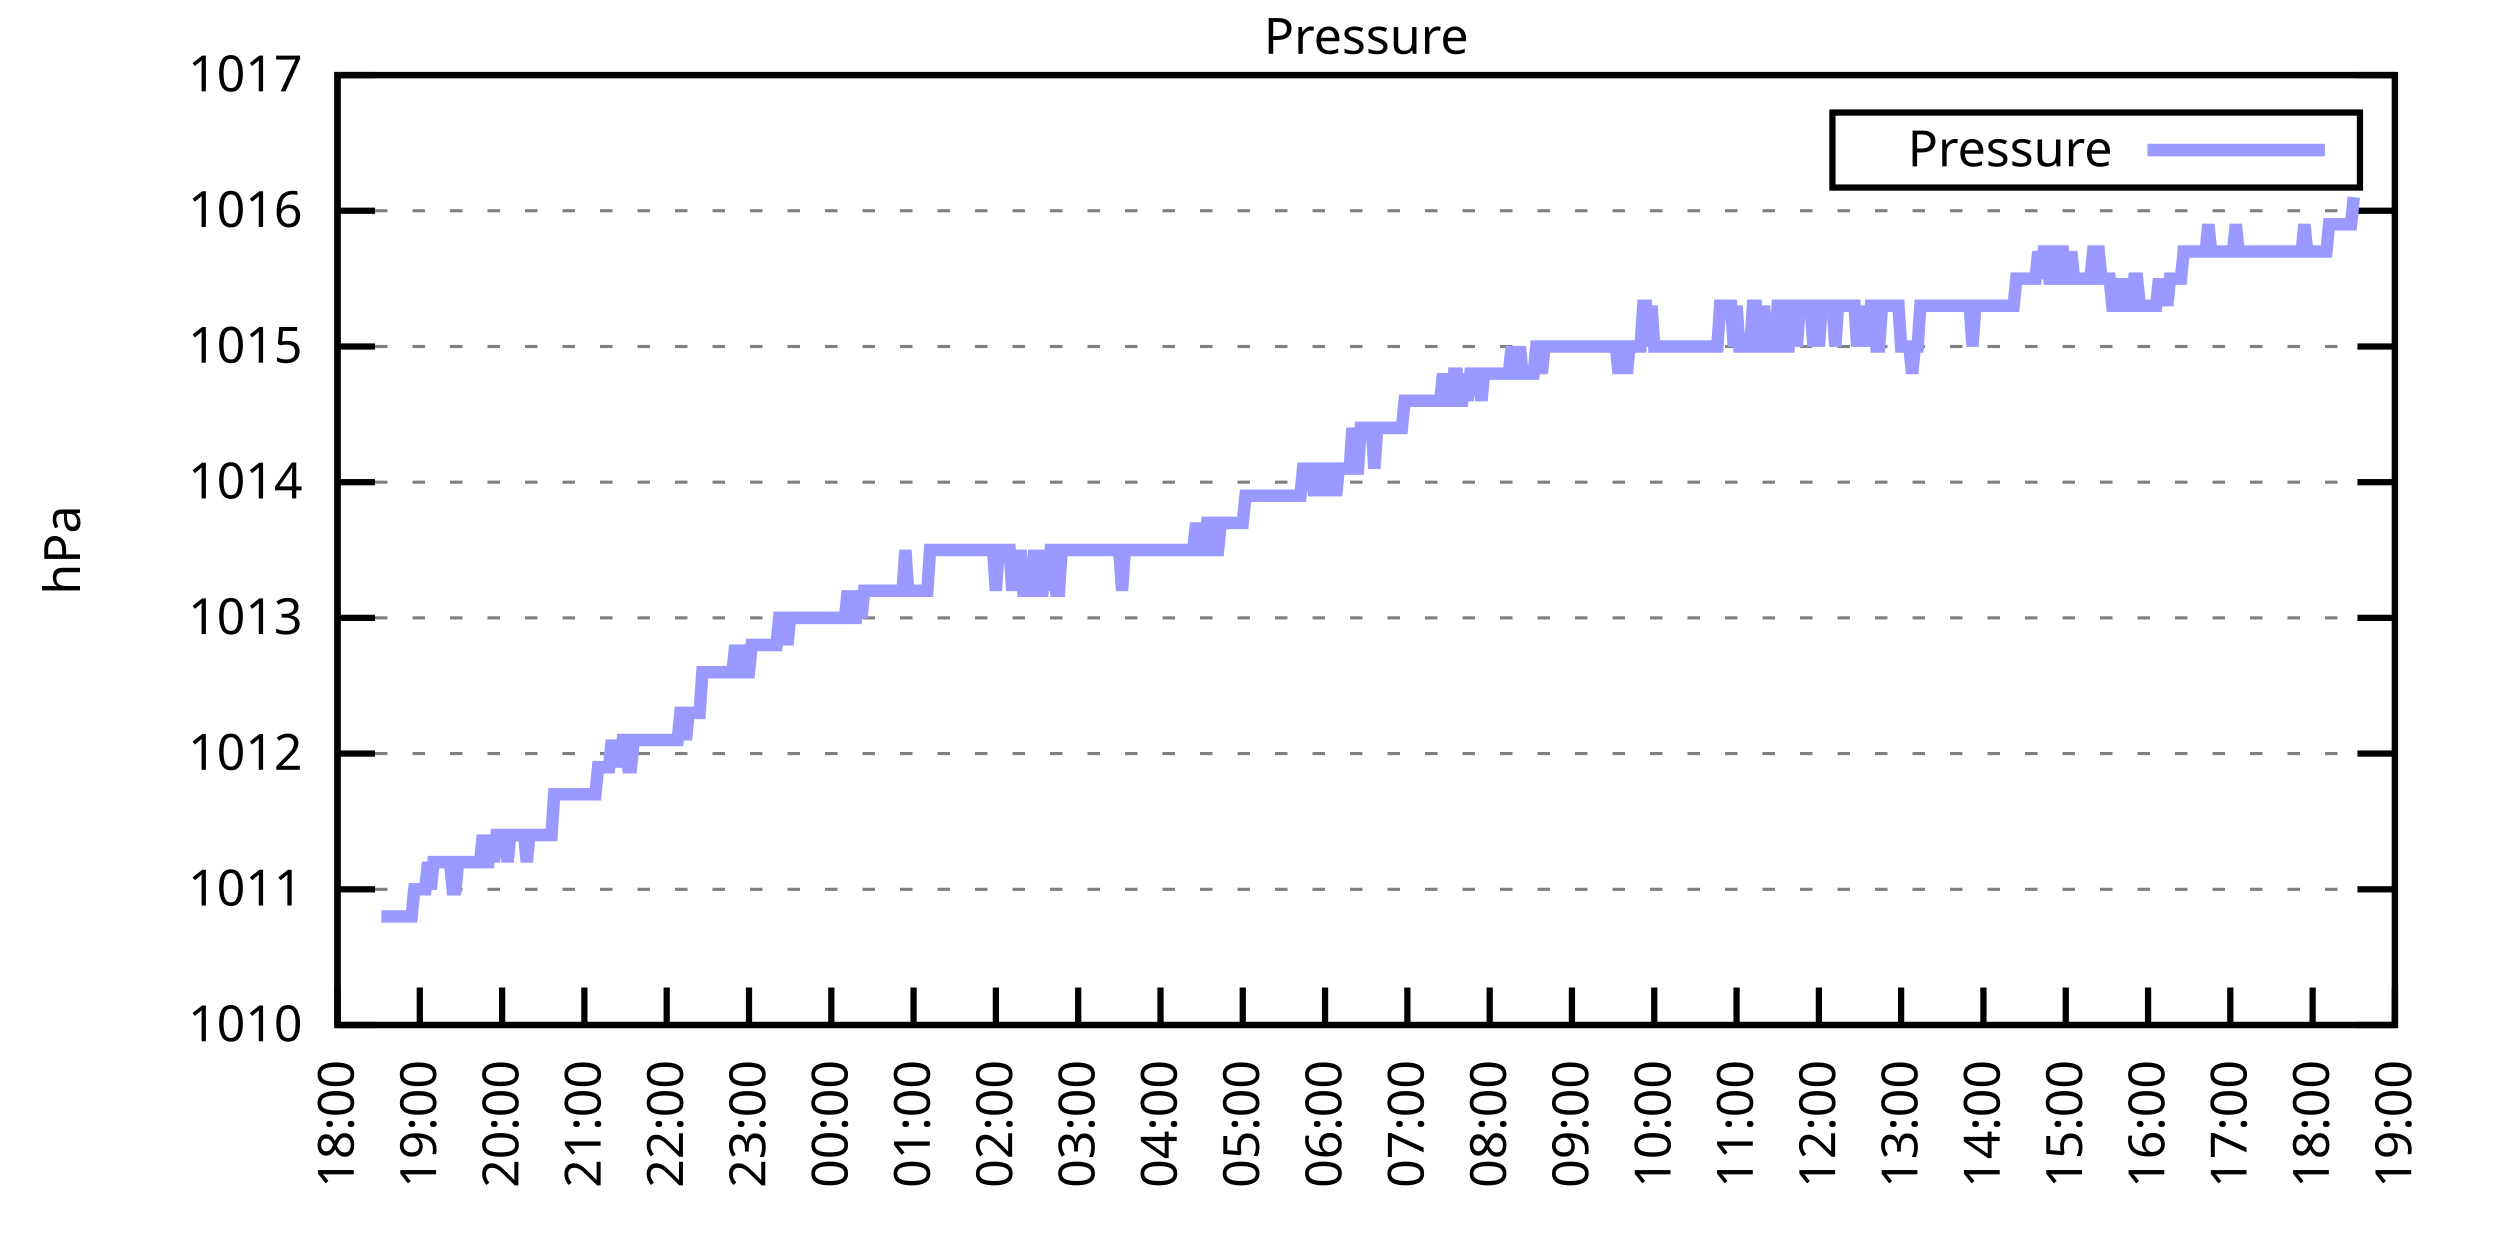
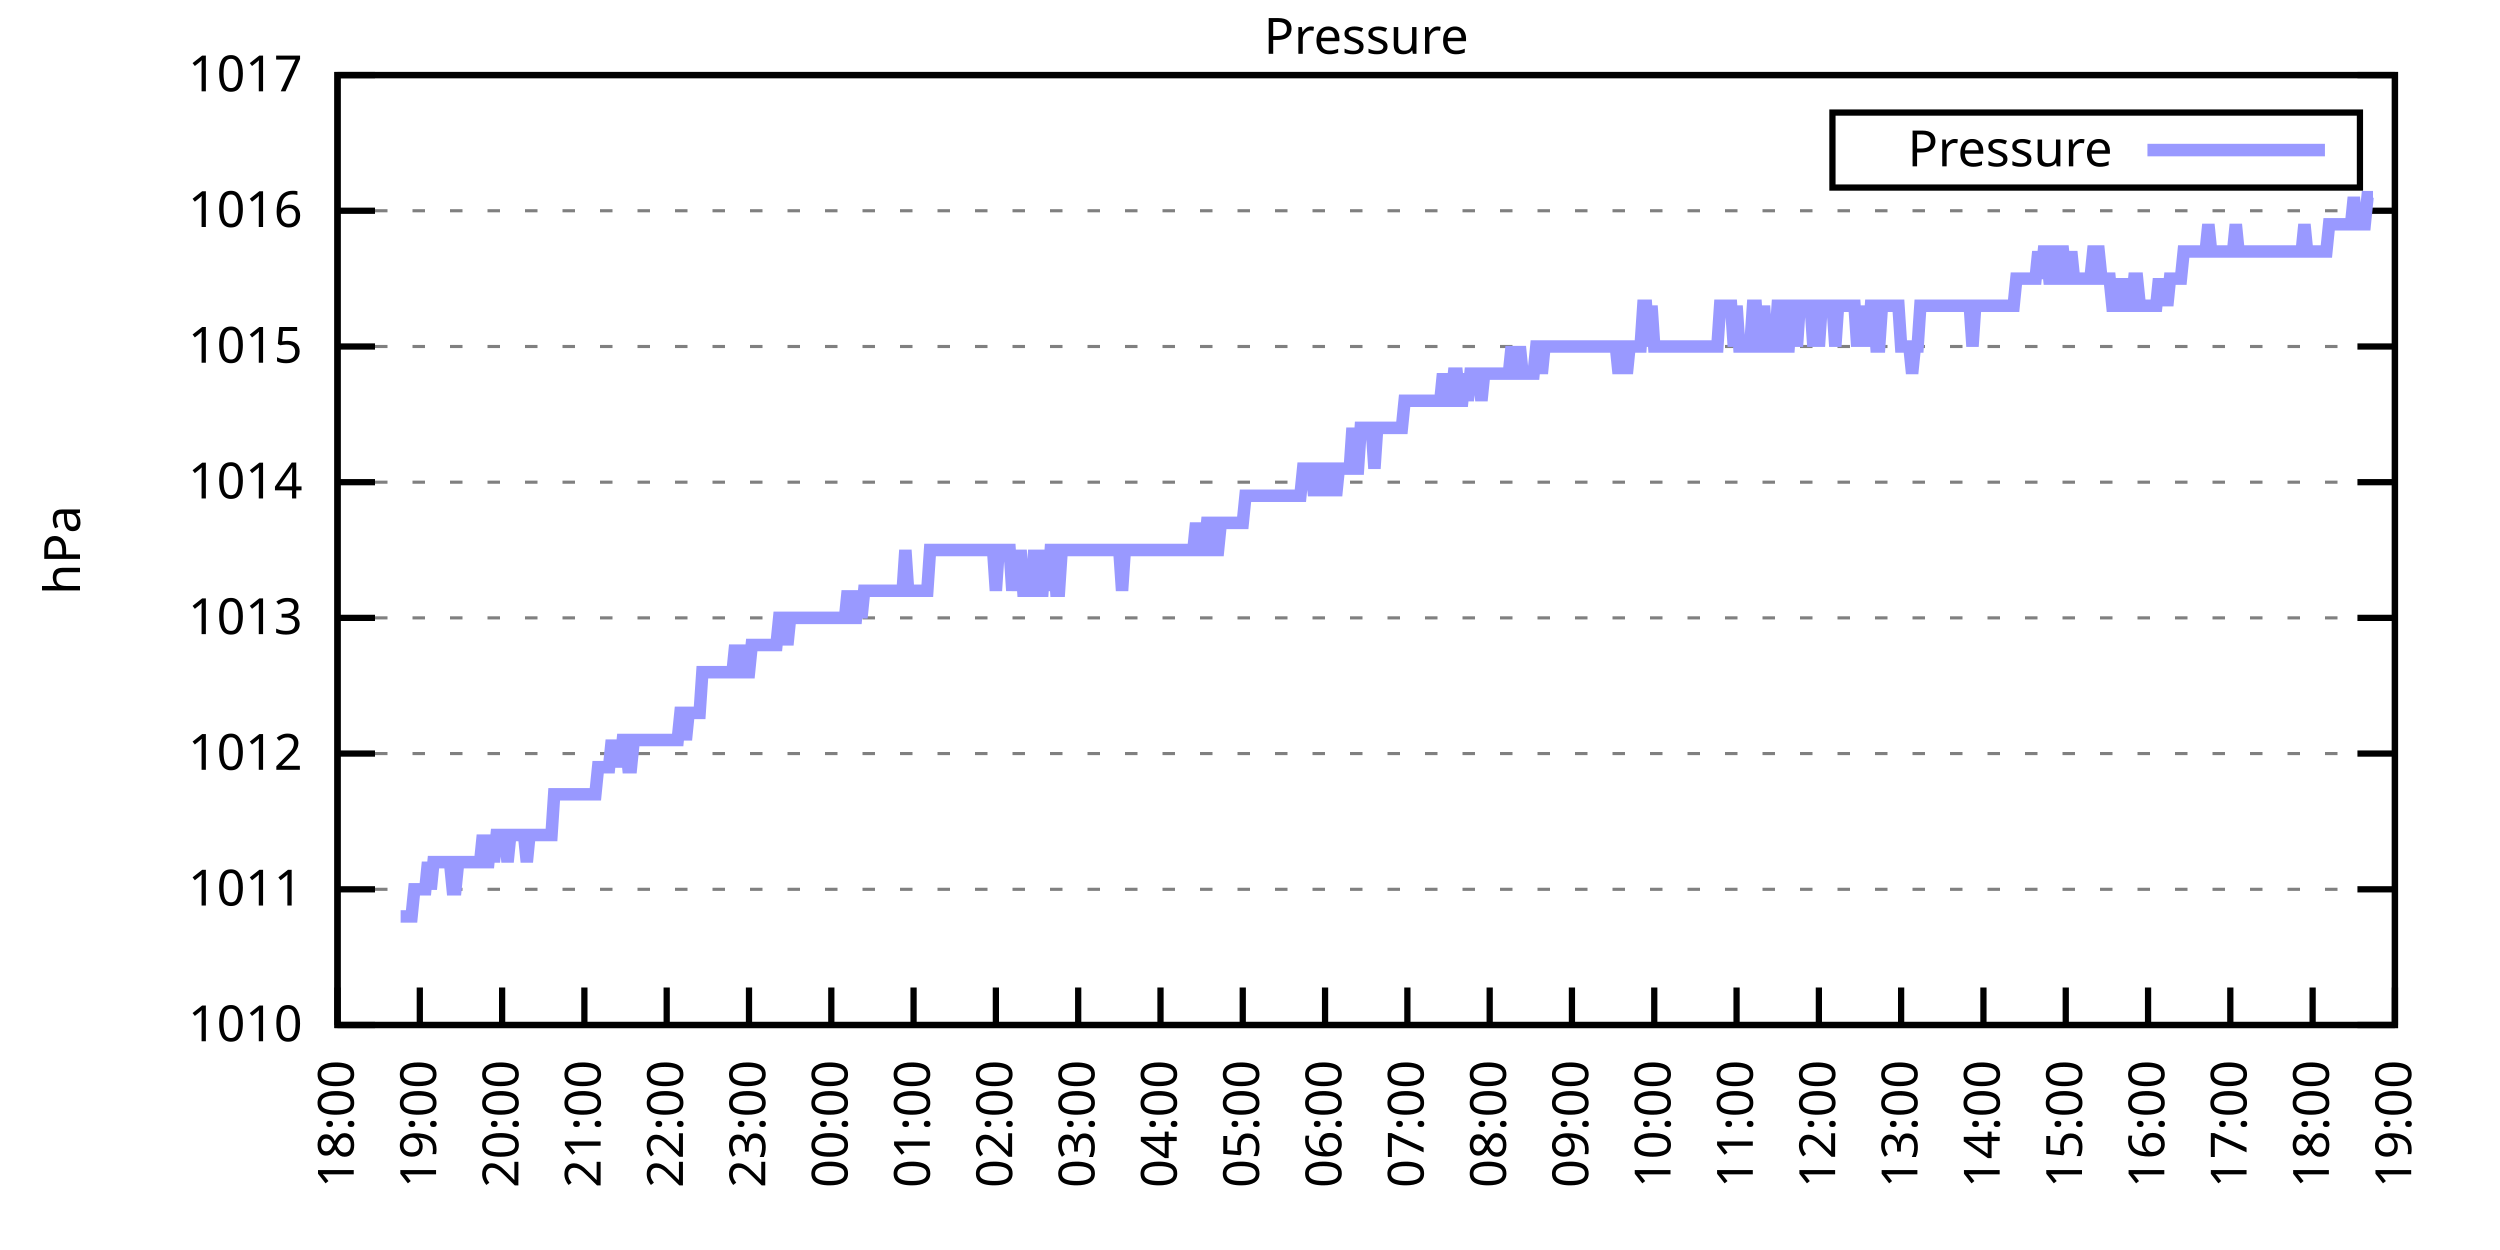
<svg xmlns="http://www.w3.org/2000/svg" xmlns:xlink="http://www.w3.org/1999/xlink" width="400" height="200" viewBox="0 0 400 200">
  <g id="gnuplot_canvas">
    <rect x="0" y="0" width="400" height="200" fill="none" />
    <defs>
      <circle id="gpDot" r="0.5" stroke-width="0.5" stroke="currentColor" />
      <path id="gpPt0" stroke-width="0.333" stroke="currentColor" d="M-1,0 h2 M0,-1 v2" />
      <path id="gpPt1" stroke-width="0.333" stroke="currentColor" d="M-1,-1 L1,1 M1,-1 L-1,1" />
      <path id="gpPt2" stroke-width="0.333" stroke="currentColor" d="M-1,0 L1,0 M0,-1 L0,1 M-1,-1 L1,1 M-1,1 L1,-1" />
      <rect id="gpPt3" stroke-width="0.333" stroke="currentColor" x="-1" y="-1" width="2" height="2" />
      <rect id="gpPt4" stroke-width="0.333" stroke="currentColor" fill="currentColor" x="-1" y="-1" width="2" height="2" />
      <circle id="gpPt5" stroke-width="0.333" stroke="currentColor" cx="0" cy="0" r="1" />
      <use xlink:href="#gpPt5" id="gpPt6" fill="currentColor" stroke="none" />
      <path id="gpPt7" stroke-width="0.333" stroke="currentColor" d="M0,-1.33 L-1.33,0.67 L1.33,0.67 z" />
      <use xlink:href="#gpPt7" id="gpPt8" fill="currentColor" stroke="none" />
      <use xlink:href="#gpPt7" id="gpPt9" stroke="currentColor" transform="rotate(180)" />
      <use xlink:href="#gpPt9" id="gpPt10" fill="currentColor" stroke="none" />
      <use xlink:href="#gpPt3" id="gpPt11" stroke="currentColor" transform="rotate(45)" />
      <use xlink:href="#gpPt11" id="gpPt12" fill="currentColor" stroke="none" />
      <path id="gpPt13" stroke-width="0.333" stroke="currentColor" d="M0,1.330 L1.265,0.411 L0.782,-1.067 L-0.782,-1.076 L-1.265,0.411 z" />
      <use xlink:href="#gpPt13" id="gpPt14" fill="currentColor" stroke="none" />
      <filter id="textbox" filterUnits="objectBoundingBox" x="0" y="0" height="1" width="1">
        <feFlood flood-color="white" flood-opacity="1" result="bgnd" />
        <feComposite in="SourceGraphic" in2="bgnd" operator="atop" />
      </filter>
      <filter id="greybox" filterUnits="objectBoundingBox" x="0" y="0" height="1" width="1">
        <feFlood flood-color="lightgrey" flood-opacity="1" result="grey" />
        <feComposite in="SourceGraphic" in2="grey" operator="atop" />
      </filter>
    </defs>
    <g fill="none" color="white" stroke="currentColor" stroke-width="1.00" stroke-linecap="butt" stroke-linejoin="miter">
</g>
    <g fill="none" color="black" stroke="currentColor" stroke-width="1.00" stroke-linecap="butt" stroke-linejoin="miter">
      <g stroke="none" shape-rendering="crispEdges">
        <polygon fill="rgb(255, 255, 255)" points="54.00,164.00 383.18,164.00 383.18,12.02 54.00,12.02 " />
      </g>
    </g>
    <g fill="none" color="black" stroke="currentColor" stroke-width="1.00" stroke-linecap="butt" stroke-linejoin="miter">
</g>
    <g fill="none" color="black" stroke="black" stroke-width="0.50" stroke-linecap="butt" stroke-linejoin="miter">
</g>
    <g fill="none" color="gray" stroke="currentColor" stroke-width="0.50" stroke-linecap="butt" stroke-linejoin="miter">
      <path stroke="gray" stroke-dasharray="2,4" class="gridline" d="M54.00,164.00 L383.19,164.00  " />
    </g>
    <g fill="none" color="gray" stroke="gray" stroke-width="1.00" stroke-linecap="butt" stroke-linejoin="miter">
</g>
    <g fill="none" color="black" stroke="currentColor" stroke-width="1.00" stroke-linecap="butt" stroke-linejoin="miter">
      <path stroke="black" d="M54.00,164.00 L60.00,164.00 M383.19,164.00 L377.19,164.00  " />
      <g transform="translate(48.40,166.60)" stroke="none" fill="black" font-family="Sans" font-size="8.00" text-anchor="end">
        <text>
          <tspan font-family="Sans"> 1010</tspan>
        </text>
      </g>
    </g>
    <g fill="none" color="black" stroke="currentColor" stroke-width="1.00" stroke-linecap="butt" stroke-linejoin="miter">
</g>
    <g fill="none" color="black" stroke="black" stroke-width="0.50" stroke-linecap="butt" stroke-linejoin="miter">
</g>
    <g fill="none" color="gray" stroke="currentColor" stroke-width="0.50" stroke-linecap="butt" stroke-linejoin="miter">
      <path stroke="gray" stroke-dasharray="2,4" class="gridline" d="M54.00,142.29 L383.19,142.29  " />
    </g>
    <g fill="none" color="gray" stroke="gray" stroke-width="1.00" stroke-linecap="butt" stroke-linejoin="miter">
</g>
    <g fill="none" color="black" stroke="currentColor" stroke-width="1.00" stroke-linecap="butt" stroke-linejoin="miter">
      <path stroke="black" d="M54.00,142.29 L60.00,142.29 M383.19,142.29 L377.19,142.29  " />
      <g transform="translate(48.40,144.89)" stroke="none" fill="black" font-family="Sans" font-size="8.00" text-anchor="end">
        <text>
          <tspan font-family="Sans"> 1011</tspan>
        </text>
      </g>
    </g>
    <g fill="none" color="black" stroke="currentColor" stroke-width="1.00" stroke-linecap="butt" stroke-linejoin="miter">
</g>
    <g fill="none" color="black" stroke="black" stroke-width="0.50" stroke-linecap="butt" stroke-linejoin="miter">
</g>
    <g fill="none" color="gray" stroke="currentColor" stroke-width="0.50" stroke-linecap="butt" stroke-linejoin="miter">
      <path stroke="gray" stroke-dasharray="2,4" class="gridline" d="M54.00,120.57 L383.19,120.57  " />
    </g>
    <g fill="none" color="gray" stroke="gray" stroke-width="1.00" stroke-linecap="butt" stroke-linejoin="miter">
</g>
    <g fill="none" color="black" stroke="currentColor" stroke-width="1.00" stroke-linecap="butt" stroke-linejoin="miter">
      <path stroke="black" d="M54.00,120.57 L60.00,120.57 M383.19,120.57 L377.19,120.57  " />
      <g transform="translate(48.40,123.17)" stroke="none" fill="black" font-family="Sans" font-size="8.00" text-anchor="end">
        <text>
          <tspan font-family="Sans"> 1012</tspan>
        </text>
      </g>
    </g>
    <g fill="none" color="black" stroke="currentColor" stroke-width="1.00" stroke-linecap="butt" stroke-linejoin="miter">
</g>
    <g fill="none" color="black" stroke="black" stroke-width="0.50" stroke-linecap="butt" stroke-linejoin="miter">
</g>
    <g fill="none" color="gray" stroke="currentColor" stroke-width="0.50" stroke-linecap="butt" stroke-linejoin="miter">
      <path stroke="gray" stroke-dasharray="2,4" class="gridline" d="M54.00,98.86 L383.19,98.86  " />
    </g>
    <g fill="none" color="gray" stroke="gray" stroke-width="1.00" stroke-linecap="butt" stroke-linejoin="miter">
</g>
    <g fill="none" color="black" stroke="currentColor" stroke-width="1.00" stroke-linecap="butt" stroke-linejoin="miter">
      <path stroke="black" d="M54.00,98.86 L60.00,98.86 M383.19,98.86 L377.19,98.86  " />
      <g transform="translate(48.40,101.46)" stroke="none" fill="black" font-family="Sans" font-size="8.00" text-anchor="end">
        <text>
          <tspan font-family="Sans"> 1013</tspan>
        </text>
      </g>
    </g>
    <g fill="none" color="black" stroke="currentColor" stroke-width="1.00" stroke-linecap="butt" stroke-linejoin="miter">
</g>
    <g fill="none" color="black" stroke="black" stroke-width="0.50" stroke-linecap="butt" stroke-linejoin="miter">
</g>
    <g fill="none" color="gray" stroke="currentColor" stroke-width="0.50" stroke-linecap="butt" stroke-linejoin="miter">
      <path stroke="gray" stroke-dasharray="2,4" class="gridline" d="M54.00,77.15 L383.19,77.15  " />
    </g>
    <g fill="none" color="gray" stroke="gray" stroke-width="1.00" stroke-linecap="butt" stroke-linejoin="miter">
</g>
    <g fill="none" color="black" stroke="currentColor" stroke-width="1.00" stroke-linecap="butt" stroke-linejoin="miter">
      <path stroke="black" d="M54.00,77.15 L60.00,77.15 M383.19,77.15 L377.19,77.15  " />
      <g transform="translate(48.40,79.75)" stroke="none" fill="black" font-family="Sans" font-size="8.00" text-anchor="end">
        <text>
          <tspan font-family="Sans"> 1014</tspan>
        </text>
      </g>
    </g>
    <g fill="none" color="black" stroke="currentColor" stroke-width="1.00" stroke-linecap="butt" stroke-linejoin="miter">
</g>
    <g fill="none" color="black" stroke="black" stroke-width="0.50" stroke-linecap="butt" stroke-linejoin="miter">
</g>
    <g fill="none" color="gray" stroke="currentColor" stroke-width="0.50" stroke-linecap="butt" stroke-linejoin="miter">
      <path stroke="gray" stroke-dasharray="2,4" class="gridline" d="M54.00,55.44 L383.19,55.44  " />
    </g>
    <g fill="none" color="gray" stroke="gray" stroke-width="1.00" stroke-linecap="butt" stroke-linejoin="miter">
</g>
    <g fill="none" color="black" stroke="currentColor" stroke-width="1.00" stroke-linecap="butt" stroke-linejoin="miter">
      <path stroke="black" d="M54.00,55.44 L60.00,55.44 M383.19,55.44 L377.19,55.44  " />
      <g transform="translate(48.40,58.04)" stroke="none" fill="black" font-family="Sans" font-size="8.00" text-anchor="end">
        <text>
          <tspan font-family="Sans"> 1015</tspan>
        </text>
      </g>
    </g>
    <g fill="none" color="black" stroke="currentColor" stroke-width="1.00" stroke-linecap="butt" stroke-linejoin="miter">
</g>
    <g fill="none" color="black" stroke="black" stroke-width="0.50" stroke-linecap="butt" stroke-linejoin="miter">
</g>
    <g fill="none" color="gray" stroke="currentColor" stroke-width="0.50" stroke-linecap="butt" stroke-linejoin="miter">
      <path stroke="gray" stroke-dasharray="2,4" class="gridline" d="M54.00,33.72 L383.19,33.72  " />
    </g>
    <g fill="none" color="gray" stroke="gray" stroke-width="1.00" stroke-linecap="butt" stroke-linejoin="miter">
</g>
    <g fill="none" color="black" stroke="currentColor" stroke-width="1.00" stroke-linecap="butt" stroke-linejoin="miter">
      <path stroke="black" d="M54.00,33.72 L60.00,33.72 M383.19,33.72 L377.19,33.72  " />
      <g transform="translate(48.40,36.32)" stroke="none" fill="black" font-family="Sans" font-size="8.00" text-anchor="end">
        <text>
          <tspan font-family="Sans"> 1016</tspan>
        </text>
      </g>
    </g>
    <g fill="none" color="black" stroke="currentColor" stroke-width="1.00" stroke-linecap="butt" stroke-linejoin="miter">
</g>
    <g fill="none" color="black" stroke="black" stroke-width="0.50" stroke-linecap="butt" stroke-linejoin="miter">
</g>
    <g fill="none" color="gray" stroke="currentColor" stroke-width="0.50" stroke-linecap="butt" stroke-linejoin="miter">
      <path stroke="gray" stroke-dasharray="2,4" class="gridline" d="M54.00,12.01 L383.19,12.01  " />
    </g>
    <g fill="none" color="gray" stroke="gray" stroke-width="1.00" stroke-linecap="butt" stroke-linejoin="miter">
</g>
    <g fill="none" color="black" stroke="currentColor" stroke-width="1.00" stroke-linecap="butt" stroke-linejoin="miter">
      <path stroke="black" d="M54.00,12.01 L60.00,12.01 M383.19,12.01 L377.19,12.01  " />
      <g transform="translate(48.40,14.61)" stroke="none" fill="black" font-family="Sans" font-size="8.00" text-anchor="end">
        <text>
          <tspan font-family="Sans"> 1017</tspan>
        </text>
      </g>
    </g>
    <g fill="none" color="black" stroke="currentColor" stroke-width="1.00" stroke-linecap="butt" stroke-linejoin="miter">
      <path stroke="black" d="M54.00,164.00 L54.00,158.00  " />
      <g transform="translate(56.60,169.60) rotate(270.00)" stroke="none" fill="black" font-family="Sans" font-size="8.00" text-anchor="end">
        <text>
          <tspan font-family="Sans">18:00</tspan>
        </text>
      </g>
    </g>
    <g fill="none" color="black" stroke="currentColor" stroke-width="1.00" stroke-linecap="butt" stroke-linejoin="miter">
      <path stroke="black" d="M67.17,164.00 L67.17,158.00  " />
      <g transform="translate(69.77,169.60) rotate(270.00)" stroke="none" fill="black" font-family="Sans" font-size="8.00" text-anchor="end">
        <text>
          <tspan font-family="Sans">19:00</tspan>
        </text>
      </g>
    </g>
    <g fill="none" color="black" stroke="currentColor" stroke-width="1.00" stroke-linecap="butt" stroke-linejoin="miter">
      <path stroke="black" d="M80.34,164.00 L80.34,158.00  " />
      <g transform="translate(82.94,169.60) rotate(270.00)" stroke="none" fill="black" font-family="Sans" font-size="8.00" text-anchor="end">
        <text>
          <tspan font-family="Sans">20:00</tspan>
        </text>
      </g>
    </g>
    <g fill="none" color="black" stroke="currentColor" stroke-width="1.00" stroke-linecap="butt" stroke-linejoin="miter">
      <path stroke="black" d="M93.50,164.00 L93.50,158.00  " />
      <g transform="translate(96.10,169.60) rotate(270.00)" stroke="none" fill="black" font-family="Sans" font-size="8.00" text-anchor="end">
        <text>
          <tspan font-family="Sans">21:00</tspan>
        </text>
      </g>
    </g>
    <g fill="none" color="black" stroke="currentColor" stroke-width="1.00" stroke-linecap="butt" stroke-linejoin="miter">
      <path stroke="black" d="M106.67,164.00 L106.67,158.00  " />
      <g transform="translate(109.27,169.60) rotate(270.00)" stroke="none" fill="black" font-family="Sans" font-size="8.00" text-anchor="end">
        <text>
          <tspan font-family="Sans">22:00</tspan>
        </text>
      </g>
    </g>
    <g fill="none" color="black" stroke="currentColor" stroke-width="1.00" stroke-linecap="butt" stroke-linejoin="miter">
      <path stroke="black" d="M119.84,164.00 L119.84,158.00  " />
      <g transform="translate(122.44,169.60) rotate(270.00)" stroke="none" fill="black" font-family="Sans" font-size="8.00" text-anchor="end">
        <text>
          <tspan font-family="Sans">23:00</tspan>
        </text>
      </g>
    </g>
    <g fill="none" color="black" stroke="currentColor" stroke-width="1.00" stroke-linecap="butt" stroke-linejoin="miter">
      <path stroke="black" d="M133.01,164.00 L133.01,158.00  " />
      <g transform="translate(135.61,169.60) rotate(270.00)" stroke="none" fill="black" font-family="Sans" font-size="8.00" text-anchor="end">
        <text>
          <tspan font-family="Sans">00:00</tspan>
        </text>
      </g>
    </g>
    <g fill="none" color="black" stroke="currentColor" stroke-width="1.00" stroke-linecap="butt" stroke-linejoin="miter">
      <path stroke="black" d="M146.17,164.00 L146.17,158.00  " />
      <g transform="translate(148.77,169.60) rotate(270.00)" stroke="none" fill="black" font-family="Sans" font-size="8.00" text-anchor="end">
        <text>
          <tspan font-family="Sans">01:00</tspan>
        </text>
      </g>
    </g>
    <g fill="none" color="black" stroke="currentColor" stroke-width="1.00" stroke-linecap="butt" stroke-linejoin="miter">
      <path stroke="black" d="M159.34,164.00 L159.34,158.00  " />
      <g transform="translate(161.94,169.60) rotate(270.00)" stroke="none" fill="black" font-family="Sans" font-size="8.00" text-anchor="end">
        <text>
          <tspan font-family="Sans">02:00</tspan>
        </text>
      </g>
    </g>
    <g fill="none" color="black" stroke="currentColor" stroke-width="1.00" stroke-linecap="butt" stroke-linejoin="miter">
      <path stroke="black" d="M172.51,164.00 L172.51,158.00  " />
      <g transform="translate(175.11,169.60) rotate(270.00)" stroke="none" fill="black" font-family="Sans" font-size="8.00" text-anchor="end">
        <text>
          <tspan font-family="Sans">03:00</tspan>
        </text>
      </g>
    </g>
    <g fill="none" color="black" stroke="currentColor" stroke-width="1.00" stroke-linecap="butt" stroke-linejoin="miter">
      <path stroke="black" d="M185.68,164.00 L185.68,158.00  " />
      <g transform="translate(188.28,169.60) rotate(270.00)" stroke="none" fill="black" font-family="Sans" font-size="8.00" text-anchor="end">
        <text>
          <tspan font-family="Sans">04:00</tspan>
        </text>
      </g>
    </g>
    <g fill="none" color="black" stroke="currentColor" stroke-width="1.00" stroke-linecap="butt" stroke-linejoin="miter">
      <path stroke="black" d="M198.84,164.00 L198.84,158.00  " />
      <g transform="translate(201.44,169.60) rotate(270.00)" stroke="none" fill="black" font-family="Sans" font-size="8.00" text-anchor="end">
        <text>
          <tspan font-family="Sans">05:00</tspan>
        </text>
      </g>
    </g>
    <g fill="none" color="black" stroke="currentColor" stroke-width="1.00" stroke-linecap="butt" stroke-linejoin="miter">
      <path stroke="black" d="M212.01,164.00 L212.01,158.00  " />
      <g transform="translate(214.61,169.60) rotate(270.00)" stroke="none" fill="black" font-family="Sans" font-size="8.00" text-anchor="end">
        <text>
          <tspan font-family="Sans">06:00</tspan>
        </text>
      </g>
    </g>
    <g fill="none" color="black" stroke="currentColor" stroke-width="1.00" stroke-linecap="butt" stroke-linejoin="miter">
      <path stroke="black" d="M225.18,164.00 L225.18,158.00  " />
      <g transform="translate(227.78,169.60) rotate(270.00)" stroke="none" fill="black" font-family="Sans" font-size="8.00" text-anchor="end">
        <text>
          <tspan font-family="Sans">07:00</tspan>
        </text>
      </g>
    </g>
    <g fill="none" color="black" stroke="currentColor" stroke-width="1.00" stroke-linecap="butt" stroke-linejoin="miter">
      <path stroke="black" d="M238.35,164.00 L238.35,158.00  " />
      <g transform="translate(240.95,169.60) rotate(270.00)" stroke="none" fill="black" font-family="Sans" font-size="8.00" text-anchor="end">
        <text>
          <tspan font-family="Sans">08:00</tspan>
        </text>
      </g>
    </g>
    <g fill="none" color="black" stroke="currentColor" stroke-width="1.00" stroke-linecap="butt" stroke-linejoin="miter">
      <path stroke="black" d="M251.51,164.00 L251.51,158.00  " />
      <g transform="translate(254.11,169.60) rotate(270.00)" stroke="none" fill="black" font-family="Sans" font-size="8.00" text-anchor="end">
        <text>
          <tspan font-family="Sans">09:00</tspan>
        </text>
      </g>
    </g>
    <g fill="none" color="black" stroke="currentColor" stroke-width="1.00" stroke-linecap="butt" stroke-linejoin="miter">
      <path stroke="black" d="M264.68,164.00 L264.68,158.00  " />
      <g transform="translate(267.28,169.60) rotate(270.00)" stroke="none" fill="black" font-family="Sans" font-size="8.00" text-anchor="end">
        <text>
          <tspan font-family="Sans">10:00</tspan>
        </text>
      </g>
    </g>
    <g fill="none" color="black" stroke="currentColor" stroke-width="1.00" stroke-linecap="butt" stroke-linejoin="miter">
      <path stroke="black" d="M277.85,164.00 L277.85,158.00  " />
      <g transform="translate(280.45,169.60) rotate(270.00)" stroke="none" fill="black" font-family="Sans" font-size="8.00" text-anchor="end">
        <text>
          <tspan font-family="Sans">11:00</tspan>
        </text>
      </g>
    </g>
    <g fill="none" color="black" stroke="currentColor" stroke-width="1.00" stroke-linecap="butt" stroke-linejoin="miter">
      <path stroke="black" d="M291.02,164.00 L291.02,158.00  " />
      <g transform="translate(293.62,169.60) rotate(270.00)" stroke="none" fill="black" font-family="Sans" font-size="8.00" text-anchor="end">
        <text>
          <tspan font-family="Sans">12:00</tspan>
        </text>
      </g>
    </g>
    <g fill="none" color="black" stroke="currentColor" stroke-width="1.00" stroke-linecap="butt" stroke-linejoin="miter">
      <path stroke="black" d="M304.18,164.00 L304.18,158.00  " />
      <g transform="translate(306.78,169.60) rotate(270.00)" stroke="none" fill="black" font-family="Sans" font-size="8.00" text-anchor="end">
        <text>
          <tspan font-family="Sans">13:00</tspan>
        </text>
      </g>
    </g>
    <g fill="none" color="black" stroke="currentColor" stroke-width="1.00" stroke-linecap="butt" stroke-linejoin="miter">
      <path stroke="black" d="M317.35,164.00 L317.35,158.00  " />
      <g transform="translate(319.95,169.60) rotate(270.00)" stroke="none" fill="black" font-family="Sans" font-size="8.00" text-anchor="end">
        <text>
          <tspan font-family="Sans">14:00</tspan>
        </text>
      </g>
    </g>
    <g fill="none" color="black" stroke="currentColor" stroke-width="1.00" stroke-linecap="butt" stroke-linejoin="miter">
      <path stroke="black" d="M330.52,164.00 L330.52,158.00  " />
      <g transform="translate(333.12,169.60) rotate(270.00)" stroke="none" fill="black" font-family="Sans" font-size="8.00" text-anchor="end">
        <text>
          <tspan font-family="Sans">15:00</tspan>
        </text>
      </g>
    </g>
    <g fill="none" color="black" stroke="currentColor" stroke-width="1.00" stroke-linecap="butt" stroke-linejoin="miter">
      <path stroke="black" d="M343.69,164.00 L343.69,158.00  " />
      <g transform="translate(346.29,169.60) rotate(270.00)" stroke="none" fill="black" font-family="Sans" font-size="8.00" text-anchor="end">
        <text>
          <tspan font-family="Sans">16:00</tspan>
        </text>
      </g>
    </g>
    <g fill="none" color="black" stroke="currentColor" stroke-width="1.00" stroke-linecap="butt" stroke-linejoin="miter">
      <path stroke="black" d="M356.85,164.00 L356.85,158.00  " />
      <g transform="translate(359.45,169.60) rotate(270.00)" stroke="none" fill="black" font-family="Sans" font-size="8.00" text-anchor="end">
        <text>
          <tspan font-family="Sans">17:00</tspan>
        </text>
      </g>
    </g>
    <g fill="none" color="black" stroke="currentColor" stroke-width="1.00" stroke-linecap="butt" stroke-linejoin="miter">
      <path stroke="black" d="M370.02,164.00 L370.02,158.00  " />
      <g transform="translate(372.62,169.60) rotate(270.00)" stroke="none" fill="black" font-family="Sans" font-size="8.00" text-anchor="end">
        <text>
          <tspan font-family="Sans">18:00</tspan>
        </text>
      </g>
    </g>
    <g fill="none" color="black" stroke="currentColor" stroke-width="1.00" stroke-linecap="butt" stroke-linejoin="miter">
      <path stroke="black" d="M383.19,164.00 L383.19,158.00  " />
      <g transform="translate(385.79,169.60) rotate(270.00)" stroke="none" fill="black" font-family="Sans" font-size="8.00" text-anchor="end">
        <text>
          <tspan font-family="Sans">19:00</tspan>
        </text>
      </g>
    </g>
    <g fill="none" color="black" stroke="currentColor" stroke-width="1.00" stroke-linecap="butt" stroke-linejoin="miter">
</g>
    <g fill="none" color="black" stroke="currentColor" stroke-width="1.00" stroke-linecap="butt" stroke-linejoin="miter">
      <path stroke="black" d="M54.00,12.01 L54.00,164.00 L383.19,164.00 L383.19,12.01 L54.00,12.01 Z  " />
    </g>
    <g fill="none" color="black" stroke="currentColor" stroke-width="1.00" stroke-linecap="butt" stroke-linejoin="miter">
</g>
    <g fill="none" color="black" stroke="currentColor" stroke-width="1.00" stroke-linecap="butt" stroke-linejoin="miter">
      <path stroke="black" d="M293.19,30.01 L293.19,18.01 L377.59,18.01 L377.59,30.01 L293.19,30.01 Z  " />
    </g>
    <g id="Pressure_plot_1">
      <g fill="none" color="white" stroke="black" stroke-width="2.00" stroke-linecap="butt" stroke-linejoin="miter">
</g>
      <g fill="none" color="black" stroke="currentColor" stroke-width="2.00" stroke-linecap="butt" stroke-linejoin="miter">
        <g transform="translate(337.99,26.61)" stroke="none" fill="black" font-family="Sans" font-size="8.00" text-anchor="end">
          <text>
            <tspan font-family="Sans">Pressure</tspan>
          </text>
        </g>
      </g>
      <g fill="none" color="black" stroke="currentColor" stroke-width="2.00" stroke-linecap="butt" stroke-linejoin="miter">
-         <path stroke="rgb(153, 153, 255)" d="M343.59,24.01 L371.99,24.01 M61.02,146.63 L61.46,146.63 L61.90,146.63 L62.34,146.63 L62.78,146.63 L63.22,146.63   L63.66,146.63 L64.10,146.63 L64.53,146.63 L64.97,146.63 L65.41,146.63 L65.85,146.63 L66.29,142.29 L66.73,142.29   L67.17,142.29 L67.61,142.29 L68.05,142.29 L68.48,137.94 L68.92,142.29 L69.36,137.94 L69.80,137.94 L70.24,137.94   L70.68,137.94 L71.12,137.94 L71.56,137.94 L72.00,137.94 L72.43,142.29 L72.87,142.29 L73.31,137.94 L73.75,137.94   L74.19,137.94 L74.63,137.94 L75.07,137.94 L75.51,137.94 L75.95,137.94 L76.38,137.94 L76.82,137.94 L77.26,133.60   L77.70,137.94 L78.14,137.94 L78.58,133.60 L79.02,137.94 L79.46,133.60 L79.90,133.60 L80.34,133.60 L80.77,133.60   L81.21,137.94 L81.65,133.60 L82.09,133.60 L82.53,133.60 L82.97,133.60 L83.41,133.60 L83.85,133.60 L84.29,137.94   L84.72,133.60 L85.16,133.60 L85.60,133.60 L86.04,133.60 L86.48,133.60 L86.92,133.60 L87.36,133.60 L87.80,133.60   L88.24,133.60 L88.67,127.09 L89.11,127.09 L89.55,127.09 L89.99,127.09 L90.43,127.09 L90.87,127.09 L91.31,127.09   L91.75,127.09 L92.19,127.09 L92.62,127.09 L93.06,127.09 L93.50,127.09 L93.94,127.09 L94.38,127.09 L94.82,127.09   L95.26,127.09 L95.70,122.75 L96.14,122.75 L96.58,122.75 L97.01,122.75 L97.45,122.75 L97.89,118.40 L98.33,122.75   L98.77,118.40 L99.21,122.75 L99.65,118.40 L100.09,118.40 L100.53,122.75 L100.96,122.75 L101.40,118.40 L101.84,118.40   L102.28,118.40 L102.72,118.40 L103.16,118.40 L103.60,118.40 L104.04,118.40 L104.48,118.40 L104.91,118.40 L105.35,118.40   L105.79,118.40 L106.23,118.40 L106.67,118.40 L107.11,118.40 L107.55,118.40 L107.99,118.40 L108.43,118.40 L108.87,114.06   L109.30,114.06 L109.74,118.40 L110.18,114.06 L110.62,114.06 L111.06,114.06 L111.50,114.06 L111.94,114.06 L112.38,107.55   L112.82,107.55 L113.25,107.55 L113.69,107.55 L114.13,107.55 L114.57,107.55 L115.01,107.55 L115.45,107.55 L115.89,107.55   L116.33,107.55 L116.77,107.55 L117.20,107.55 L117.64,103.20 L118.08,107.55 L118.52,107.55 L118.96,103.20 L119.40,107.55   L119.84,107.55 L120.28,103.20 L120.72,103.20 L121.15,103.20 L121.59,103.20 L122.03,103.20 L122.47,103.20 L122.91,103.20   L123.35,103.20 L123.79,103.20 L124.23,103.20 L124.67,98.86 L125.11,98.86 L125.54,98.86 L125.98,103.20 L126.42,98.86   L126.86,98.86 L127.30,98.86 L127.74,98.86 L128.18,98.86 L128.62,98.86 L129.06,98.86 L129.49,98.86 L129.93,98.86   L130.37,98.86 L130.81,98.86 L131.25,98.86 L131.69,98.86 L132.13,98.86 L132.57,98.86 L133.01,98.86 L133.44,98.86   L133.88,98.86 L134.32,98.86 L134.76,98.86 L135.20,98.86 L135.64,94.52 L136.08,98.86 L136.52,98.86 L136.96,98.86   L137.39,94.52 L137.83,98.86 L138.27,94.52 L138.71,94.52 L139.15,94.52 L139.59,94.52 L140.03,94.52 L140.47,94.52   L140.91,94.52 L141.35,94.52 L141.78,94.52 L142.22,94.52 L142.66,94.52 L143.10,94.52 L143.54,94.52 L143.98,94.52   L144.42,94.52 L144.86,88.00 L145.30,94.52 L145.73,94.52 L146.17,94.52 L146.61,94.52 L147.05,94.52 L147.49,94.52   L147.93,94.52 L148.37,94.52 L148.81,88.00 L149.25,88.00 L149.68,88.00 L150.12,88.00 L150.56,88.00 L151.00,88.00   L151.44,88.00 L151.88,88.00 L152.32,88.00 L152.76,88.00 L153.20,88.00 L153.63,88.00 L154.07,88.00 L154.51,88.00   L154.95,88.00 L155.39,88.00 L155.83,88.00 L156.27,88.00 L156.71,88.00 L157.15,88.00 L157.59,88.00 L158.02,88.00   L158.46,88.00 L158.90,88.00 L159.34,94.52 L159.78,88.00 L160.22,88.00 L160.66,88.00 L161.10,88.00 L161.54,88.00   L161.97,94.52 L162.41,88.00 L162.85,94.52 L163.29,88.00 L163.73,94.52 L164.17,94.52 L164.61,94.52 L165.05,94.52   L165.49,88.00 L165.92,94.52 L166.36,94.52 L166.80,94.52 L167.24,88.00 L167.68,94.52 L168.12,88.00 L168.56,88.00   L169.00,94.52 L169.44,94.52 L169.87,88.00 L170.31,88.00 L170.75,88.00 L171.19,88.00 L171.63,88.00 L172.07,88.00   L172.51,88.00 L172.95,88.00 L173.39,88.00 L173.83,88.00 L174.26,88.00 L174.70,88.00 L175.14,88.00 L175.58,88.00   L176.02,88.00 L176.46,88.00 L176.90,88.00 L177.34,88.00 L177.78,88.00 L178.21,88.00 L178.65,88.00 L179.09,88.00   L179.53,94.52 L179.97,88.00 L180.41,88.00 L180.85,88.00 L181.29,88.00 L181.73,88.00 L182.16,88.00 L182.60,88.00   L183.04,88.00 L183.48,88.00 L183.92,88.00 L184.36,88.00 L184.80,88.00 L185.24,88.00 L185.68,88.00 L186.11,88.00   L186.55,88.00 L186.99,88.00 L187.43,88.00 L187.87,88.00 L188.31,88.00 L188.75,88.00 L189.19,88.00 L189.63,88.00   L190.07,88.00 L190.50,88.00 L190.94,88.00 L191.38,83.66 L191.82,88.00 L192.26,88.00 L192.70,88.00 L193.14,83.66   L193.58,83.66 L194.02,83.66 L194.45,88.00 L194.89,88.00 L195.33,83.66 L195.77,83.66 L196.21,83.66 L196.65,83.66   L197.09,83.66 L197.53,83.66 L197.97,83.66 L198.40,83.66 L198.84,83.66 L199.28,79.32 L199.72,79.32 L200.16,79.32   L200.60,79.32 L201.04,79.32 L201.48,79.32 L201.92,79.32 L202.35,79.32 L202.79,79.32 L203.23,79.32 L203.67,79.32   L204.11,79.32 L204.55,79.32 L204.99,79.32 L205.43,79.32 L205.87,79.32 L206.31,79.32 L206.74,79.32 L207.18,79.32   L207.62,79.32 L208.06,79.32 L208.50,74.98 L208.94,74.98 L209.38,74.98 L209.82,74.98 L210.26,79.32 L210.69,74.98   L211.13,74.98 L211.57,74.98 L212.01,79.32 L212.45,74.98 L212.89,74.98 L213.33,74.98 L213.77,79.32 L214.21,74.98   L214.64,74.98 L215.08,74.98 L215.52,74.98 L215.96,74.98 L216.40,68.46 L216.84,74.98 L217.28,74.98 L217.72,68.46   L218.16,68.46 L218.60,68.46 L219.03,68.46 L219.47,68.46 L219.91,74.98 L220.35,68.46 L220.79,68.46 L221.23,68.46   L221.67,68.46 L222.11,68.46 L222.55,68.46 L222.98,68.46 L223.42,68.46 L223.86,68.46 L224.30,68.46 L224.74,64.12   L225.18,64.12 L225.62,64.12 L226.06,64.12 L226.50,64.12 L226.93,64.12 L227.37,64.12 L227.81,64.12 L228.25,64.12   L228.69,64.12 L229.13,64.12 L229.57,64.12 L230.01,64.12 L230.45,64.12 L230.88,59.78 L231.32,64.12 L231.76,64.12   L232.20,64.12 L232.64,59.78 L233.08,59.78 L233.52,64.12 L233.96,64.12 L234.40,59.78 L234.84,64.12 L235.27,59.78   L235.71,59.78 L236.15,59.78 L236.59,59.78 L237.03,64.12 L237.47,59.78 L237.91,59.78 L238.35,59.78 L238.79,59.78   L239.22,59.78 L239.66,59.78 L240.10,59.78 L240.54,59.78 L240.98,59.78 L241.42,59.78 L241.86,55.44 L242.30,59.78   L242.74,59.78 L243.17,55.44 L243.61,59.78 L244.05,59.78 L244.49,59.78 L244.93,59.78 L245.37,59.78 L245.81,55.44   L246.25,55.44 L246.69,59.78 L247.12,55.44 L247.56,55.44 L248.00,55.44 L248.44,55.44 L248.88,55.44 L249.32,55.44   L249.76,55.44 L250.20,55.44 L250.64,55.44 L251.08,55.44 L251.51,55.44 L251.95,55.44 L252.39,55.44 L252.83,55.44   L253.27,55.44 L253.71,55.44 L254.15,55.44 L254.59,55.44 L255.03,55.44 L255.46,55.44 L255.90,55.44 L256.34,55.44   L256.78,55.44 L257.22,55.44 L257.66,55.44 L258.10,55.44 L258.54,55.44 L258.98,59.78 L259.41,55.44 L259.85,55.44   L260.29,59.78 L260.73,55.44 L261.17,55.44 L261.61,55.44 L262.05,55.44 L262.49,55.44 L262.93,48.92 L263.36,48.92   L263.80,55.44 L264.24,48.92 L264.68,55.44 L265.12,55.44 L265.56,55.44 L266.00,55.44 L266.44,55.44 L266.88,55.44   L267.32,55.44 L267.75,55.44 L268.19,55.44 L268.63,55.44 L269.07,55.44 L269.51,55.44 L269.95,55.44 L270.39,55.44   L270.83,55.44 L271.27,55.44 L271.70,55.44 L272.14,55.44 L272.58,55.44 L273.02,55.44 L273.46,55.44 L273.90,55.44   L274.34,55.44 L274.78,55.44 L275.22,48.92 L275.65,48.92 L276.09,48.92 L276.53,48.92 L276.97,48.92 L277.41,55.44   L277.85,48.92 L278.29,55.44 L278.73,55.44 L279.17,55.44 L279.60,55.44 L280.04,55.44 L280.48,48.92 L280.92,48.92   L281.36,55.44 L281.80,55.44 L282.24,48.92 L282.68,55.44 L283.12,55.44 L283.56,55.44 L283.99,55.44 L284.43,48.92   L284.87,48.92 L285.31,55.44 L285.75,55.44 L286.19,55.44 L286.63,48.92 L287.07,48.92 L287.51,55.44 L287.94,48.92   L288.38,48.92 L288.82,48.92 L289.26,48.92 L289.70,48.92 L290.14,55.44 L290.58,48.92 L291.02,55.44 L291.46,48.92   L291.89,48.92 L292.33,48.92 L292.77,48.92 L293.21,48.92 L293.65,55.44 L294.09,48.92 L294.53,48.92 L294.97,48.92   L295.41,48.92 L295.84,48.92 L296.28,48.92 L296.72,48.92 L297.16,55.44 L297.60,48.92 L298.04,55.44 L298.48,48.92   L298.92,55.44 L299.36,48.92 L299.80,48.92 L300.23,55.44 L300.67,55.44 L301.11,48.92 L301.55,48.92 L301.99,48.92   L302.43,48.92 L302.87,48.92 L303.31,48.92 L303.75,48.92 L304.18,55.44 L304.62,55.44 L305.06,55.44 L305.50,55.44   L305.94,59.78 L306.38,55.44 L306.82,55.44 L307.26,48.92 L307.70,48.92 L308.13,48.92 L308.57,48.92 L309.01,48.92   L309.45,48.92 L309.89,48.92 L310.33,48.92 L310.77,48.92 L311.21,48.92 L311.65,48.92 L312.08,48.92 L312.52,48.92   L312.96,48.92 L313.40,48.92 L313.84,48.92 L314.28,48.92 L314.72,48.92 L315.16,48.92 L315.60,55.44 L316.04,48.92   L316.47,48.92 L316.91,48.92 L317.35,48.92 L317.79,48.92 L318.23,48.92 L318.67,48.92 L319.11,48.92 L319.55,48.92   L319.99,48.92 L320.42,48.92 L320.86,48.92 L321.30,48.92 L321.74,48.92 L322.18,48.92 L322.62,44.58 L323.06,44.58   L323.50,44.58 L323.94,44.58 L324.37,44.58 L324.81,44.58 L325.25,44.58 L325.69,44.58 L326.13,40.24 L326.57,44.58   L327.01,40.24 L327.45,40.24 L327.89,44.58 L328.33,44.58 L328.76,44.58 L329.20,40.24 L329.64,40.24 L330.08,40.24   L330.52,44.58 L330.96,44.58 L331.40,40.24 L331.84,44.58 L332.28,44.58 L332.71,44.58 L333.15,44.58 L333.59,44.58   L334.03,44.58 L334.47,44.58 L334.91,40.24 L335.35,40.24 L335.79,40.24 L336.23,44.58 L336.66,44.58 L337.10,44.58   L337.54,44.58 L337.98,48.92 L338.42,48.92 L338.86,44.58 L339.30,48.92 L339.74,44.58 L340.18,48.92 L340.61,48.92   L341.05,48.92 L341.49,44.58 L341.93,44.58 L342.37,48.92 L342.81,48.92 L343.25,48.92 L343.69,48.92 L344.13,48.92   L344.57,48.92 L345.00,48.92 L345.44,44.58 L345.88,48.92 L346.32,44.58 L346.76,48.92 L347.20,44.58 L347.64,44.58   L348.08,44.58 L348.52,44.58 L348.95,44.58 L349.39,40.24 L349.83,40.24 L350.27,40.24 L350.71,40.24 L351.15,40.24   L351.59,40.24 L352.03,40.24 L352.47,40.24 L352.90,40.24 L353.34,35.89 L353.78,40.24 L354.22,40.24 L354.66,40.24   L355.10,40.24 L355.54,40.24 L355.98,40.24 L356.42,40.24 L356.85,40.24 L357.29,40.24 L357.73,35.89 L358.17,40.24   L358.61,40.24 L359.05,40.24 L359.49,40.24 L359.93,40.24 L360.37,40.24 L360.81,40.24 L361.24,40.24 L361.68,40.24   L362.12,40.24 L362.56,40.24 L363.00,40.24 L363.44,40.24 L363.88,40.24 L364.32,40.24 L364.76,40.24 L365.19,40.24   L365.63,40.24 L366.07,40.24 L366.51,40.24 L366.95,40.24 L367.39,40.24 L367.83,40.24 L368.27,40.24 L368.71,35.89   L369.14,40.24 L369.58,40.24 L370.02,40.24 L370.46,40.24 L370.90,40.24 L371.34,40.24 L371.78,40.24 L372.22,40.24   L372.66,35.89 L373.09,35.89 L373.53,35.89 L373.97,35.89 L374.41,35.89 L374.85,35.89 L375.29,35.89 L375.73,35.89   L376.17,35.89 L376.61,31.55  " />
+         <path stroke="rgb(153, 153, 255)" d="M343.59,24.01 L371.99,24.01 M64.10,146.63 L64.53,146.63 L64.97,146.63 L65.41,146.63 L65.85,146.63 L66.29,142.29   L66.73,142.29 L67.17,142.29 L67.61,142.29 L68.05,142.29 L68.48,137.94 L68.92,142.29 L69.36,137.94 L69.80,137.94   L70.24,137.94 L70.68,137.94 L71.12,137.94 L71.56,137.94 L72.00,137.94 L72.43,142.29 L72.87,142.29 L73.31,137.94   L73.75,137.94 L74.19,137.94 L74.63,137.94 L75.07,137.94 L75.51,137.94 L75.95,137.94 L76.38,137.94 L76.82,137.94   L77.26,133.60 L77.70,137.94 L78.14,137.94 L78.58,133.60 L79.02,137.94 L79.46,133.60 L79.90,133.60 L80.34,133.60   L80.77,133.60 L81.21,137.94 L81.65,133.60 L82.09,133.60 L82.53,133.60 L82.97,133.60 L83.41,133.60 L83.85,133.60   L84.29,137.94 L84.72,133.60 L85.16,133.60 L85.60,133.60 L86.04,133.60 L86.48,133.60 L86.92,133.60 L87.36,133.60   L87.80,133.60 L88.24,133.60 L88.67,127.09 L89.11,127.09 L89.55,127.09 L89.99,127.09 L90.43,127.09 L90.87,127.09   L91.31,127.09 L91.75,127.09 L92.19,127.09 L92.62,127.09 L93.06,127.09 L93.50,127.09 L93.94,127.09 L94.38,127.09   L94.82,127.09 L95.26,127.09 L95.70,122.75 L96.14,122.75 L96.58,122.75 L97.01,122.75 L97.45,122.75 L97.89,118.40   L98.33,122.75 L98.77,118.40 L99.21,122.75 L99.65,118.40 L100.09,118.40 L100.53,122.75 L100.96,122.75 L101.40,118.40   L101.84,118.40 L102.28,118.40 L102.72,118.40 L103.16,118.40 L103.60,118.40 L104.04,118.40 L104.48,118.40 L104.91,118.40   L105.35,118.40 L105.79,118.40 L106.23,118.40 L106.67,118.40 L107.11,118.40 L107.55,118.40 L107.99,118.40 L108.43,118.40   L108.87,114.06 L109.30,114.06 L109.74,118.40 L110.18,114.06 L110.62,114.06 L111.06,114.06 L111.50,114.06 L111.94,114.06   L112.38,107.55 L112.82,107.55 L113.25,107.55 L113.69,107.55 L114.13,107.55 L114.57,107.55 L115.01,107.55 L115.45,107.55   L115.89,107.55 L116.33,107.55 L116.77,107.55 L117.20,107.55 L117.64,103.20 L118.08,107.55 L118.52,107.55 L118.96,103.20   L119.40,107.55 L119.84,107.55 L120.28,103.20 L120.72,103.20 L121.15,103.20 L121.59,103.20 L122.03,103.20 L122.47,103.20   L122.91,103.20 L123.35,103.20 L123.79,103.20 L124.23,103.20 L124.67,98.86 L125.11,98.86 L125.54,98.86 L125.98,103.20   L126.42,98.86 L126.86,98.86 L127.30,98.86 L127.74,98.86 L128.18,98.86 L128.62,98.86 L129.06,98.86 L129.49,98.86   L129.93,98.86 L130.37,98.86 L130.81,98.86 L131.25,98.86 L131.69,98.86 L132.13,98.86 L132.57,98.86 L133.01,98.86   L133.44,98.86 L133.88,98.86 L134.32,98.86 L134.76,98.86 L135.20,98.86 L135.64,94.52 L136.08,98.86 L136.52,98.86   L136.96,98.86 L137.39,94.52 L137.83,98.86 L138.27,94.52 L138.71,94.52 L139.15,94.52 L139.59,94.52 L140.03,94.52   L140.47,94.52 L140.91,94.52 L141.35,94.52 L141.78,94.52 L142.22,94.52 L142.66,94.52 L143.10,94.52 L143.54,94.52   L143.98,94.52 L144.42,94.52 L144.86,88.00 L145.30,94.52 L145.73,94.52 L146.17,94.52 L146.61,94.52 L147.05,94.52   L147.49,94.52 L147.93,94.52 L148.37,94.52 L148.81,88.00 L149.25,88.00 L149.68,88.00 L150.12,88.00 L150.56,88.00   L151.00,88.00 L151.44,88.00 L151.88,88.00 L152.32,88.00 L152.76,88.00 L153.20,88.00 L153.63,88.00 L154.07,88.00   L154.51,88.00 L154.95,88.00 L155.39,88.00 L155.83,88.00 L156.27,88.00 L156.71,88.00 L157.15,88.00 L157.59,88.00   L158.02,88.00 L158.46,88.00 L158.90,88.00 L159.34,94.52 L159.78,88.00 L160.22,88.00 L160.66,88.00 L161.10,88.00   L161.54,88.00 L161.97,94.52 L162.41,88.00 L162.85,94.52 L163.29,88.00 L163.73,94.52 L164.17,94.52 L164.61,94.52   L165.05,94.52 L165.49,88.00 L165.92,94.52 L166.36,94.52 L166.80,94.52 L167.24,88.00 L167.68,94.52 L168.12,88.00   L168.56,88.00 L169.00,94.52 L169.44,94.52 L169.87,88.00 L170.31,88.00 L170.75,88.00 L171.19,88.00 L171.63,88.00   L172.07,88.00 L172.51,88.00 L172.95,88.00 L173.39,88.00 L173.83,88.00 L174.26,88.00 L174.70,88.00 L175.14,88.00   L175.58,88.00 L176.02,88.00 L176.46,88.00 L176.90,88.00 L177.34,88.00 L177.78,88.00 L178.21,88.00 L178.65,88.00   L179.09,88.00 L179.53,94.52 L179.97,88.00 L180.41,88.00 L180.85,88.00 L181.29,88.00 L181.73,88.00 L182.16,88.00   L182.60,88.00 L183.04,88.00 L183.48,88.00 L183.92,88.00 L184.36,88.00 L184.80,88.00 L185.24,88.00 L185.68,88.00   L186.11,88.00 L186.55,88.00 L186.99,88.00 L187.43,88.00 L187.87,88.00 L188.31,88.00 L188.75,88.00 L189.19,88.00   L189.63,88.00 L190.07,88.00 L190.50,88.00 L190.94,88.00 L191.38,83.66 L191.82,88.00 L192.26,88.00 L192.70,88.00   L193.14,83.66 L193.58,83.66 L194.02,83.66 L194.45,88.00 L194.89,88.00 L195.33,83.66 L195.77,83.66 L196.21,83.66   L196.65,83.66 L197.09,83.66 L197.53,83.66 L197.97,83.66 L198.40,83.66 L198.84,83.66 L199.28,79.32 L199.72,79.32   L200.16,79.32 L200.60,79.32 L201.04,79.32 L201.48,79.32 L201.92,79.32 L202.35,79.32 L202.79,79.32 L203.23,79.32   L203.67,79.32 L204.11,79.32 L204.55,79.32 L204.99,79.32 L205.43,79.32 L205.87,79.32 L206.31,79.32 L206.74,79.32   L207.18,79.32 L207.62,79.32 L208.06,79.32 L208.50,74.98 L208.94,74.98 L209.38,74.98 L209.82,74.98 L210.26,79.32   L210.69,74.98 L211.13,74.98 L211.57,74.98 L212.01,79.32 L212.45,74.98 L212.89,74.98 L213.33,74.98 L213.77,79.32   L214.21,74.98 L214.64,74.98 L215.08,74.98 L215.52,74.98 L215.96,74.98 L216.40,68.46 L216.84,74.98 L217.28,74.98   L217.72,68.46 L218.16,68.46 L218.60,68.46 L219.03,68.46 L219.47,68.46 L219.91,74.98 L220.35,68.46 L220.79,68.46   L221.23,68.46 L221.67,68.46 L222.11,68.46 L222.55,68.46 L222.98,68.46 L223.42,68.46 L223.86,68.46 L224.30,68.46   L224.74,64.12 L225.18,64.12 L225.62,64.12 L226.06,64.12 L226.50,64.12 L226.93,64.12 L227.37,64.12 L227.81,64.12   L228.25,64.12 L228.69,64.12 L229.13,64.12 L229.57,64.12 L230.01,64.12 L230.45,64.12 L230.88,59.78 L231.32,64.12   L231.76,64.12 L232.20,64.12 L232.64,59.78 L233.08,59.78 L233.52,64.12 L233.96,64.12 L234.40,59.78 L234.84,64.12   L235.27,59.78 L235.71,59.78 L236.15,59.78 L236.59,59.78 L237.03,64.12 L237.47,59.78 L237.91,59.78 L238.35,59.78   L238.79,59.78 L239.22,59.78 L239.66,59.78 L240.10,59.78 L240.54,59.78 L240.98,59.78 L241.42,59.78 L241.86,55.44   L242.30,59.78 L242.74,59.78 L243.17,55.44 L243.61,59.78 L244.05,59.78 L244.49,59.78 L244.93,59.78 L245.37,59.78   L245.81,55.44 L246.25,55.44 L246.69,59.78 L247.12,55.44 L247.56,55.44 L248.00,55.44 L248.44,55.44 L248.88,55.44   L249.32,55.44 L249.76,55.44 L250.20,55.44 L250.64,55.44 L251.08,55.44 L251.51,55.44 L251.95,55.44 L252.39,55.44   L252.83,55.44 L253.27,55.44 L253.71,55.44 L254.15,55.44 L254.59,55.44 L255.03,55.44 L255.46,55.44 L255.90,55.44   L256.34,55.44 L256.78,55.44 L257.22,55.44 L257.66,55.44 L258.10,55.44 L258.54,55.44 L258.98,59.78 L259.41,55.44   L259.85,55.44 L260.29,59.78 L260.73,55.44 L261.17,55.44 L261.61,55.44 L262.05,55.44 L262.49,55.44 L262.93,48.92   L263.36,48.92 L263.80,55.44 L264.24,48.92 L264.68,55.44 L265.12,55.44 L265.56,55.44 L266.00,55.44 L266.44,55.44   L266.88,55.44 L267.32,55.44 L267.75,55.44 L268.19,55.44 L268.63,55.44 L269.07,55.44 L269.51,55.44 L269.95,55.44   L270.39,55.44 L270.83,55.44 L271.27,55.44 L271.70,55.44 L272.14,55.44 L272.58,55.44 L273.02,55.44 L273.46,55.44   L273.90,55.44 L274.34,55.44 L274.78,55.44 L275.22,48.92 L275.65,48.92 L276.09,48.92 L276.53,48.92 L276.97,48.92   L277.41,55.44 L277.85,48.92 L278.29,55.44 L278.73,55.44 L279.17,55.44 L279.60,55.44 L280.04,55.44 L280.48,48.92   L280.92,48.92 L281.36,55.44 L281.80,55.44 L282.24,48.92 L282.68,55.44 L283.12,55.44 L283.56,55.44 L283.99,55.44   L284.43,48.92 L284.87,48.92 L285.31,55.44 L285.75,55.44 L286.19,55.44 L286.63,48.92 L287.07,48.92 L287.51,55.44   L287.94,48.92 L288.38,48.92 L288.82,48.92 L289.26,48.92 L289.70,48.92 L290.14,55.44 L290.58,48.92 L291.02,55.44   L291.46,48.92 L291.89,48.92 L292.33,48.92 L292.77,48.92 L293.21,48.92 L293.65,55.44 L294.09,48.92 L294.53,48.92   L294.97,48.92 L295.41,48.92 L295.84,48.92 L296.28,48.92 L296.72,48.92 L297.16,55.44 L297.60,48.92 L298.04,55.44   L298.48,48.92 L298.92,55.44 L299.36,48.92 L299.80,48.92 L300.23,55.44 L300.67,55.44 L301.11,48.92 L301.55,48.92   L301.99,48.92 L302.43,48.92 L302.87,48.92 L303.31,48.92 L303.75,48.92 L304.18,55.44 L304.62,55.44 L305.06,55.44   L305.50,55.44 L305.94,59.78 L306.38,55.44 L306.82,55.44 L307.26,48.92 L307.70,48.92 L308.13,48.92 L308.57,48.92   L309.01,48.92 L309.45,48.92 L309.89,48.92 L310.33,48.92 L310.77,48.92 L311.21,48.92 L311.65,48.92 L312.08,48.92   L312.52,48.92 L312.96,48.92 L313.40,48.92 L313.84,48.92 L314.28,48.92 L314.72,48.92 L315.16,48.92 L315.60,55.44   L316.04,48.92 L316.47,48.92 L316.91,48.92 L317.35,48.92 L317.79,48.92 L318.23,48.92 L318.67,48.92 L319.11,48.92   L319.55,48.92 L319.99,48.92 L320.42,48.92 L320.86,48.92 L321.30,48.92 L321.74,48.92 L322.18,48.92 L322.62,44.58   L323.06,44.58 L323.50,44.58 L323.94,44.58 L324.37,44.58 L324.81,44.58 L325.25,44.58 L325.69,44.58 L326.13,40.24   L326.57,44.58 L327.01,40.24 L327.45,40.24 L327.89,44.58 L328.33,44.58 L328.76,44.58 L329.20,40.24 L329.64,40.24   L330.08,40.24 L330.52,44.58 L330.96,44.58 L331.40,40.24 L331.84,44.58 L332.28,44.58 L332.71,44.58 L333.15,44.58   L333.59,44.58 L334.03,44.58 L334.47,44.58 L334.91,40.24 L335.35,40.24 L335.79,40.24 L336.23,44.58 L336.66,44.58   L337.10,44.58 L337.54,44.58 L337.98,48.92 L338.42,48.92 L338.86,44.58 L339.30,48.92 L339.74,44.58 L340.18,48.92   L340.61,48.92 L341.05,48.92 L341.49,44.58 L341.93,44.58 L342.37,48.92 L342.81,48.92 L343.25,48.92 L343.69,48.92   L344.13,48.92 L344.57,48.92 L345.00,48.92 L345.44,44.58 L345.88,48.92 L346.32,44.58 L346.76,48.92 L347.20,44.58   L347.64,44.58 L348.08,44.58 L348.52,44.58 L348.95,44.58 L349.39,40.24 L349.83,40.24 L350.27,40.24 L350.71,40.24   L351.15,40.24 L351.59,40.24 L352.03,40.24 L352.47,40.24 L352.90,40.24 L353.34,35.89 L353.78,40.24 L354.22,40.24   L354.66,40.24 L355.10,40.24 L355.54,40.24 L355.98,40.24 L356.42,40.24 L356.85,40.24 L357.29,40.24 L357.73,35.89   L358.17,40.24 L358.61,40.24 L359.05,40.24 L359.49,40.24 L359.93,40.24 L360.37,40.24 L360.81,40.24 L361.24,40.24   L361.68,40.24 L362.12,40.24 L362.56,40.24 L363.00,40.24 L363.44,40.24 L363.88,40.24 L364.32,40.24 L364.76,40.24   L365.19,40.24 L365.63,40.24 L366.07,40.24 L366.51,40.24 L366.95,40.24 L367.39,40.24 L367.83,40.24 L368.27,40.24   L368.71,35.89 L369.14,40.24 L369.58,40.24 L370.02,40.24 L370.46,40.24 L370.90,40.24 L371.34,40.24 L371.78,40.24   L372.22,40.24 L372.66,35.89 L373.09,35.89 L373.53,35.89 L373.97,35.89 L374.41,35.89 L374.85,35.89 L375.29,35.89   L375.73,35.89 L376.17,35.89 L376.61,31.55 L377.05,35.89 L377.48,35.89 L377.92,35.89 L378.36,35.89 L378.80,31.55   L379.24,31.55 L379.68,31.55  " />
      </g>
    </g>
    <g fill="none" color="black" stroke="currentColor" stroke-width="2.00" stroke-linecap="butt" stroke-linejoin="miter">
</g>
    <g fill="none" color="black" stroke="black" stroke-width="1.00" stroke-linecap="butt" stroke-linejoin="miter">
</g>
    <g fill="none" color="black" stroke="currentColor" stroke-width="1.00" stroke-linecap="butt" stroke-linejoin="miter">
      <path stroke="black" d="M54.00,12.01 L54.00,164.00 L383.19,164.00 L383.19,12.01 L54.00,12.01 Z  " />
      <g transform="translate(12.80,88.01) rotate(270.00)" stroke="none" fill="black" font-family="Sans" font-size="8.00" text-anchor="middle">
        <text>
          <tspan font-family="Sans">hPa</tspan>
        </text>
      </g>
    </g>
    <g fill="none" color="black" stroke="currentColor" stroke-width="1.00" stroke-linecap="butt" stroke-linejoin="miter">
</g>
    <g fill="none" color="black" stroke="currentColor" stroke-width="1.00" stroke-linecap="butt" stroke-linejoin="miter">
      <g transform="translate(218.59,8.61)" stroke="none" fill="black" font-family="Sans" font-size="8.00" text-anchor="middle">
        <text>
          <tspan font-family="Sans">Pressure</tspan>
        </text>
      </g>
    </g>
    <g fill="none" color="black" stroke="currentColor" stroke-width="1.00" stroke-linecap="butt" stroke-linejoin="miter">
</g>
  </g>
</svg>
